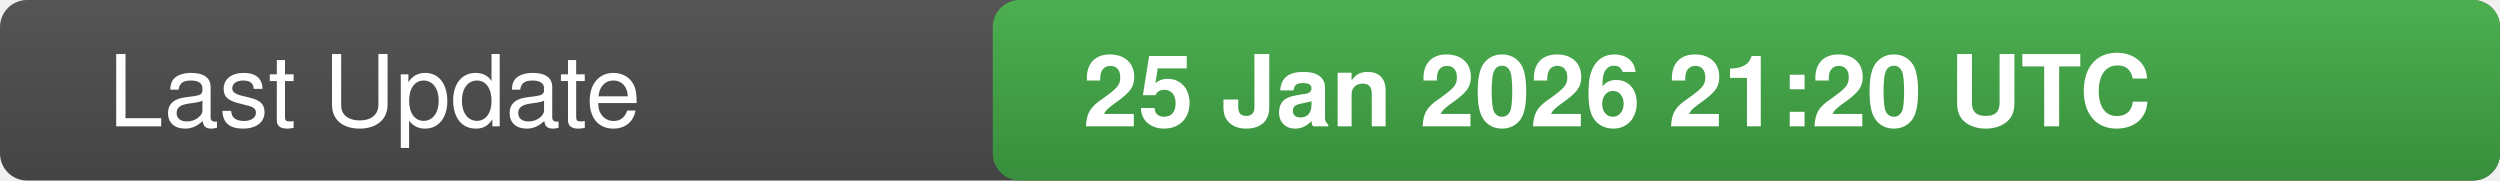
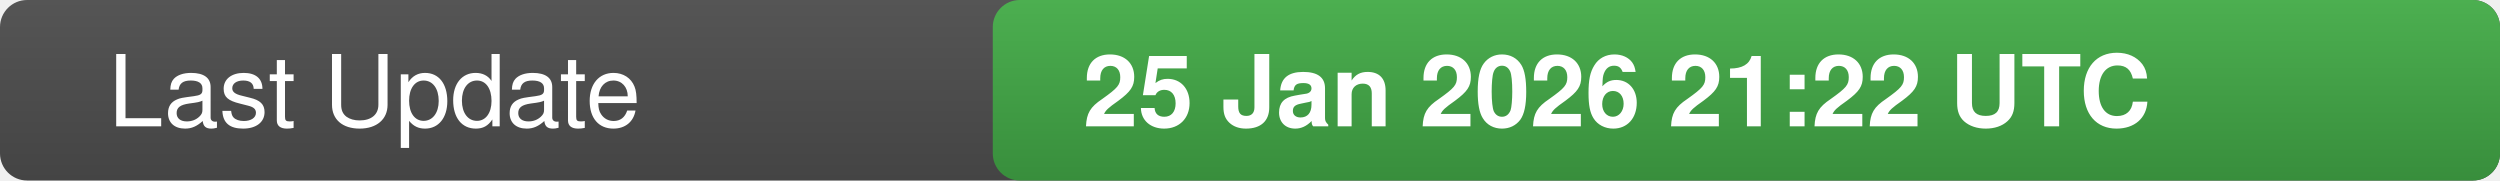
<svg xmlns="http://www.w3.org/2000/svg" width="277" height="20">
  <defs>
    <linearGradient id="bg" x1="0" x2="0" y1="0" y2="1">
      <stop offset="0" stop-color="#555" stop-opacity="1" />
      <stop offset="1" stop-color="#444" stop-opacity="1" />
    </linearGradient>
    <linearGradient id="valueBg" x1="0" x2="0" y1="0" y2="1">
      <stop offset="0" stop-color="#4caf50" stop-opacity="1" />
      <stop offset="1" stop-color="#388e3c" stop-opacity="1" />
    </linearGradient>
    <clipPath id="rounded-right">
      <rect x="110" y="0" width="167" height="20" rx="3" />
    </clipPath>
  </defs>
  <rect width="277" height="20" fill="url(#bg)" rx="3" />
  <rect x="110" y="0" width="167" height="20" fill="url(#valueBg)" clip-path="url(#rounded-right)" />
  <text x="12" y="14" fill="#fff" font-family="-apple-system,BlinkMacSystemFont,Segoe UI,Helvetica,Arial,sans-serif" font-size="11" font-weight="500">Last Update</text>
-   <text x="120" y="14" fill="#fff" font-family="-apple-system,BlinkMacSystemFont,Segoe UI,Helvetica,Arial,sans-serif" font-size="11" font-weight="600">25 Jan 2026 21:20 UTC</text>
-   <text x="0" y="0" fill="#555" font-size="0" opacity="0">3104090</text>
+   <text x="120" y="14" fill="#fff" font-family="-apple-system,BlinkMacSystemFont,Segoe UI,Helvetica,Arial,sans-serif" font-size="11" font-weight="600">25 Jan 2026 21:22 UTC</text>
+   <text x="0" y="0" fill="#555" font-size="0" opacity="0">8123643</text>
</svg>
